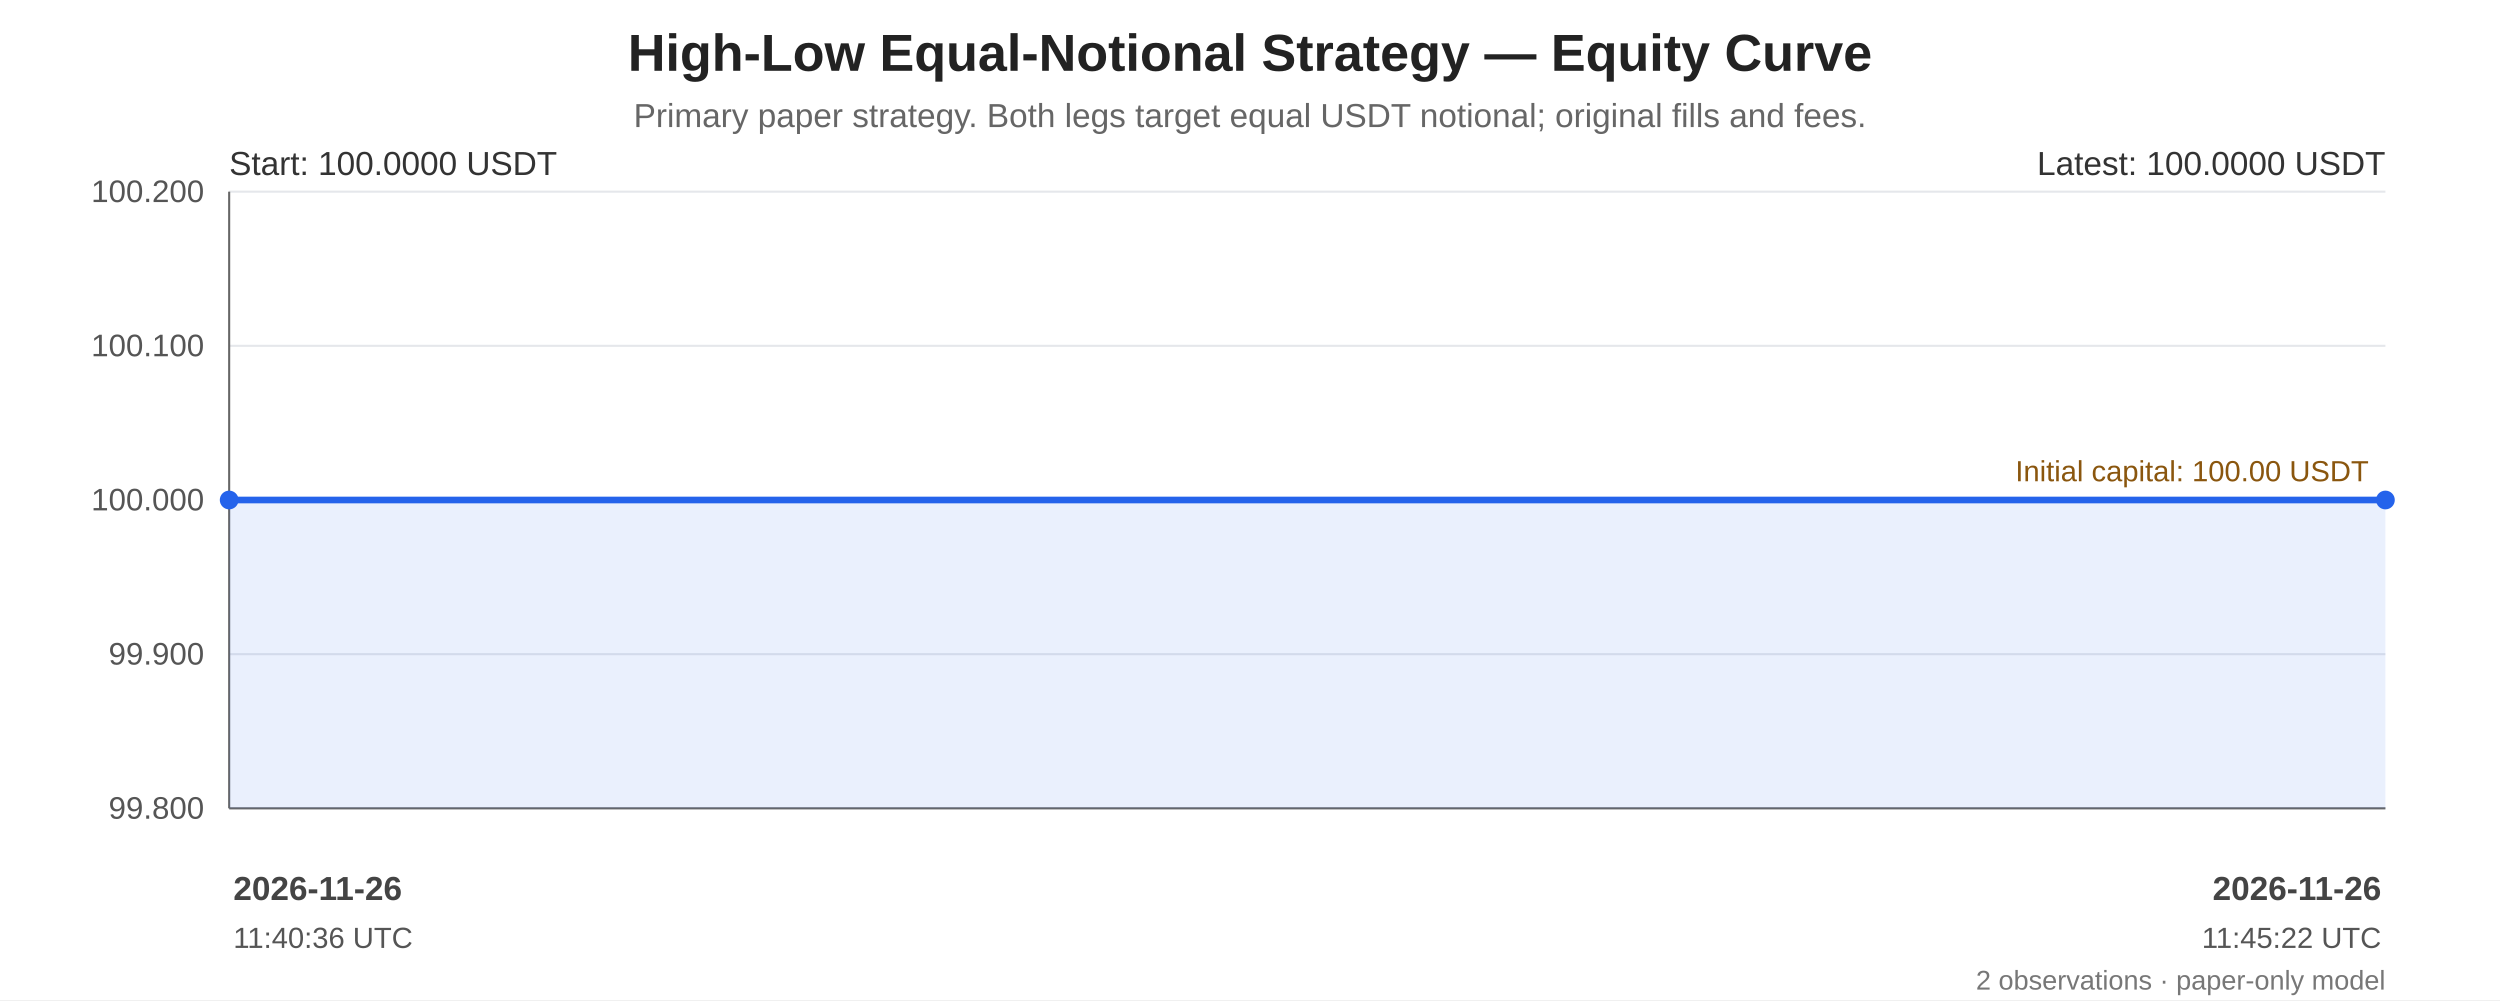
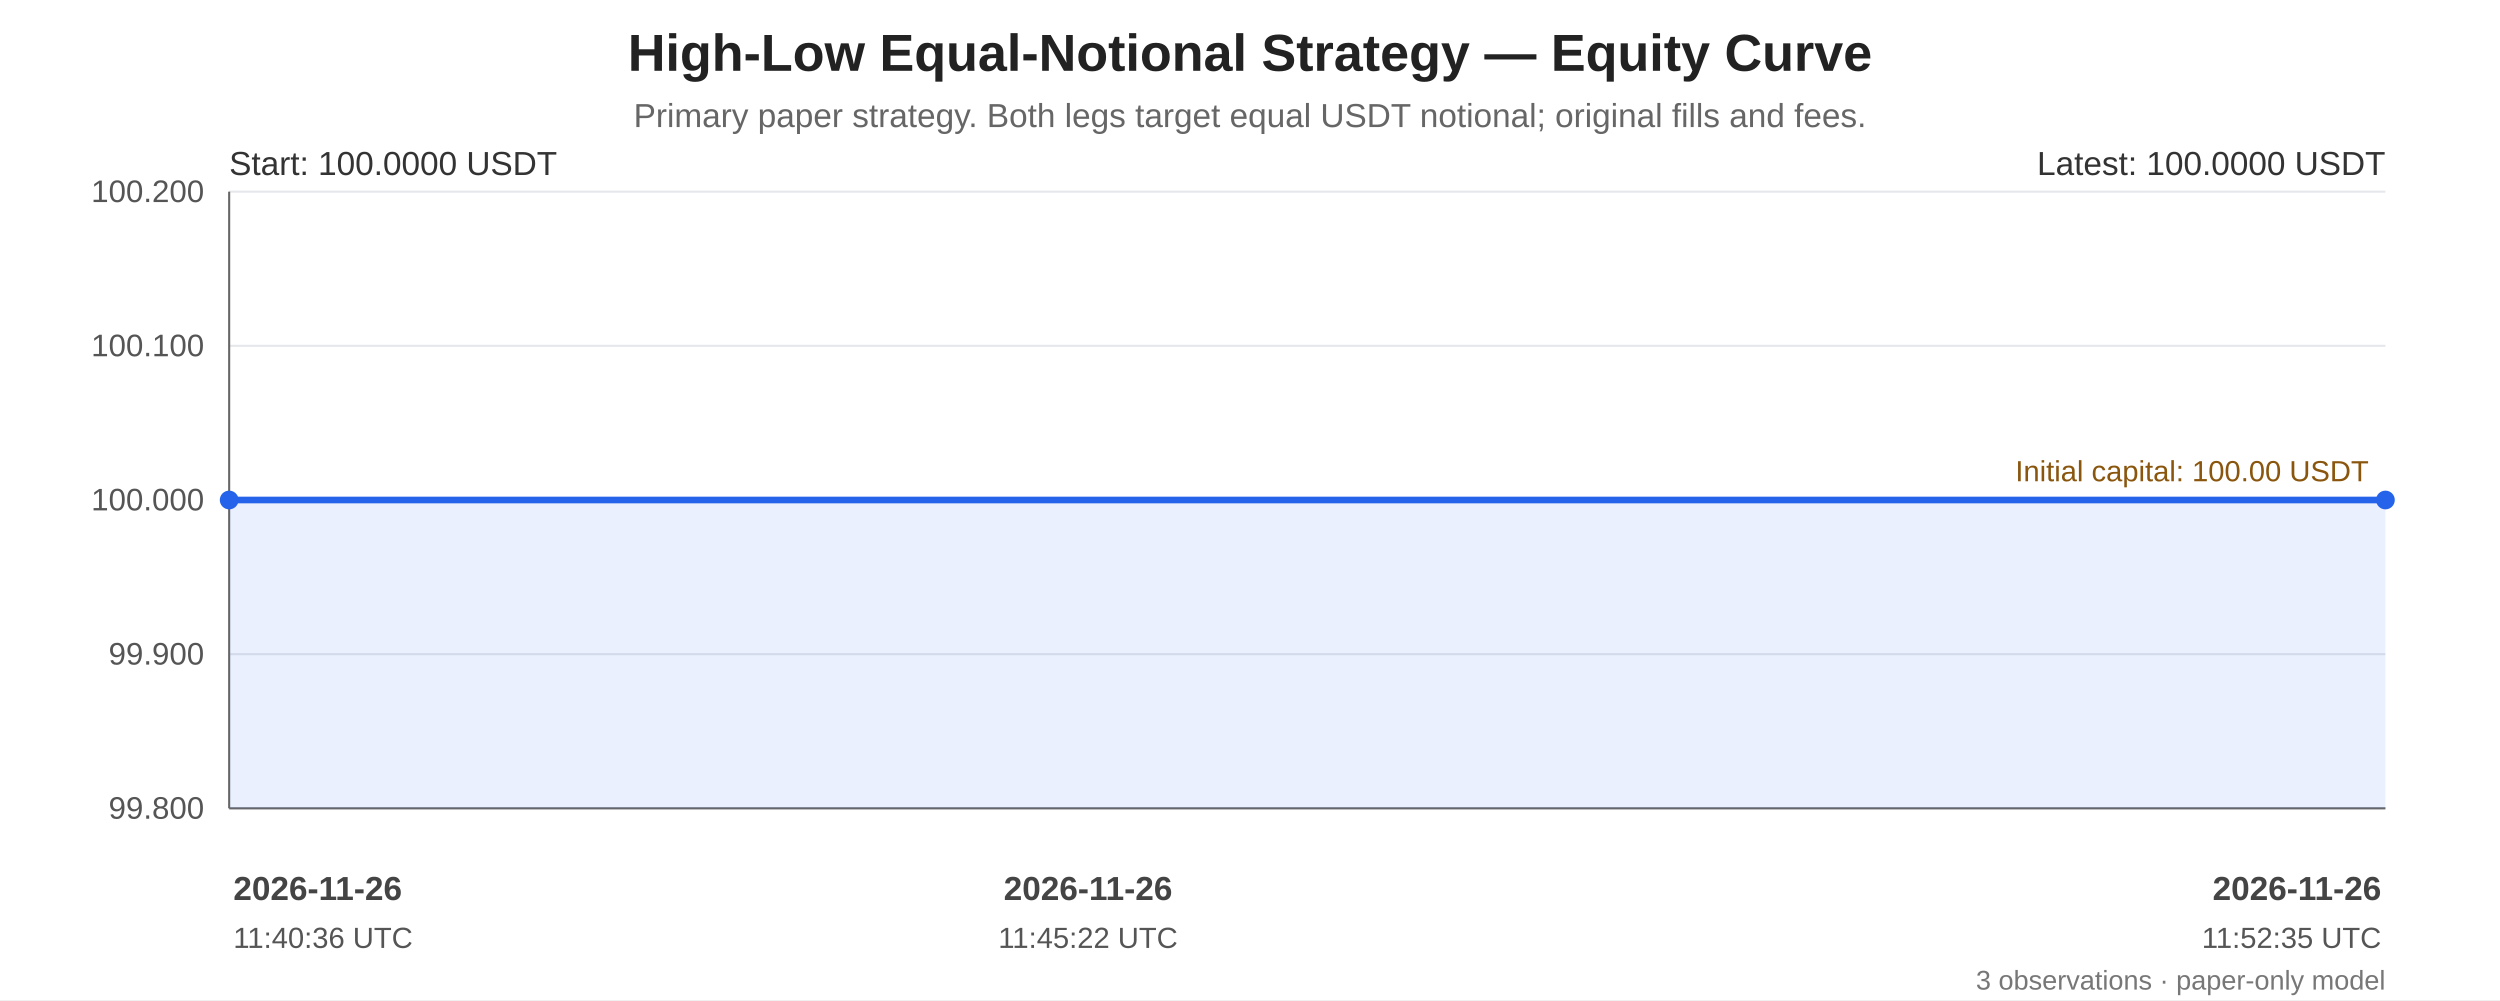
<svg xmlns="http://www.w3.org/2000/svg" width="1200" height="480" viewBox="0 0 1200 480" role="img" aria-labelledby="chart-title chart-desc">
  <rect width="100%" height="100%" fill="#ffffff" />
  <g font-family="Arial, sans-serif" fill="#222">
    <text x="600.0" y="34" font-size="25" font-weight="bold" text-anchor="middle">High-Low Equal-Notional Strategy — Equity Curve</text>
    <text x="600.0" y="61" font-size="16" fill="#666" text-anchor="middle">Primary paper strategy. Both legs target equal USDT notional; original fills and fees.</text>
    <line x1="110" y1="92.00" x2="1145" y2="92.00" stroke="#e5e7eb" stroke-width="1" />
    <text x="98" y="97.00" text-anchor="end" font-size="15" fill="#555">100.200</text>
    <line x1="110" y1="166.00" x2="1145" y2="166.00" stroke="#e5e7eb" stroke-width="1" />
    <text x="98" y="171.00" text-anchor="end" font-size="15" fill="#555">100.100</text>
    <line x1="110" y1="240.00" x2="1145" y2="240.00" stroke="#e5e7eb" stroke-width="1" />
    <text x="98" y="245.00" text-anchor="end" font-size="15" fill="#555">100.000</text>
    <line x1="110" y1="314.00" x2="1145" y2="314.00" stroke="#e5e7eb" stroke-width="1" />
    <text x="98" y="319.00" text-anchor="end" font-size="15" fill="#555">99.900</text>
    <line x1="110" y1="388.00" x2="1145" y2="388.00" stroke="#e5e7eb" stroke-width="1" />
    <text x="98" y="393.00" text-anchor="end" font-size="15" fill="#555">99.800</text>
    <line x1="110" y1="92" x2="110" y2="388" stroke="#666" />
    <line x1="110" y1="388" x2="1145" y2="388" stroke="#666" />
    <line x1="110" y1="240.00" x2="1145" y2="240.00" stroke="#a66b12" stroke-width="1.6" stroke-dasharray="7 5" />
    <text x="1137" y="231.00" text-anchor="end" font-size="14" fill="#8a560e">Initial capital: 100.00 USDT</text>
-     <polygon points="110.00,240.00 1145.00,240.00 1145.00,388 110.00,388" fill="#2563eb" opacity="0.10" />
-     <polyline points="110.00,240.00 1145.00,240.00" fill="none" stroke="#2563eb" stroke-width="3.2" stroke-linejoin="round" stroke-linecap="round" />
+     <polygon points="110.00,240.00 522.25,240.00 1145.00,240.00 1145.00,388 110.00,388" fill="#2563eb" opacity="0.10" />
+     <polyline points="110.00,240.00 522.25,240.00 1145.00,240.00" fill="none" stroke="#2563eb" stroke-width="3.2" stroke-linejoin="round" stroke-linecap="round" />
    <circle cx="110.00" cy="240.00" r="4.5" fill="#2563eb" />
    <circle cx="1145.00" cy="240.00" r="4.5" fill="#2563eb" />
    <text x="110" y="84" font-size="16" fill="#333">Start: 100.0000 USDT</text>
    <text x="1145" y="84" text-anchor="end" font-size="16" fill="#333">Latest: 100.0000 USDT</text>
    <text x="112.00" y="432" text-anchor="start" font-size="16" font-weight="bold" fill="#444">2026-11-26</text>
    <text x="112.00" y="455" text-anchor="start" font-size="14" fill="#555">11:40:36 UTC</text>
+     <text x="522.25" y="432" text-anchor="middle" font-size="16" font-weight="bold" fill="#444">2026-11-26</text>
+     <text x="522.25" y="455" text-anchor="middle" font-size="14" fill="#555">11:45:22 UTC</text>
    <text x="1143.00" y="432" text-anchor="end" font-size="16" font-weight="bold" fill="#444">2026-11-26</text>
-     <text x="1143.00" y="455" text-anchor="end" font-size="14" fill="#555">11:45:22 UTC</text>
-     <text x="1145" y="475" text-anchor="end" font-size="13" fill="#777">2 observations · paper-only model</text>
+     <text x="1143.00" y="455" text-anchor="end" font-size="14" fill="#555">11:52:35 UTC</text>
+     <text x="1145" y="475" text-anchor="end" font-size="13" fill="#777">3 observations · paper-only model</text>
  </g>
</svg>
